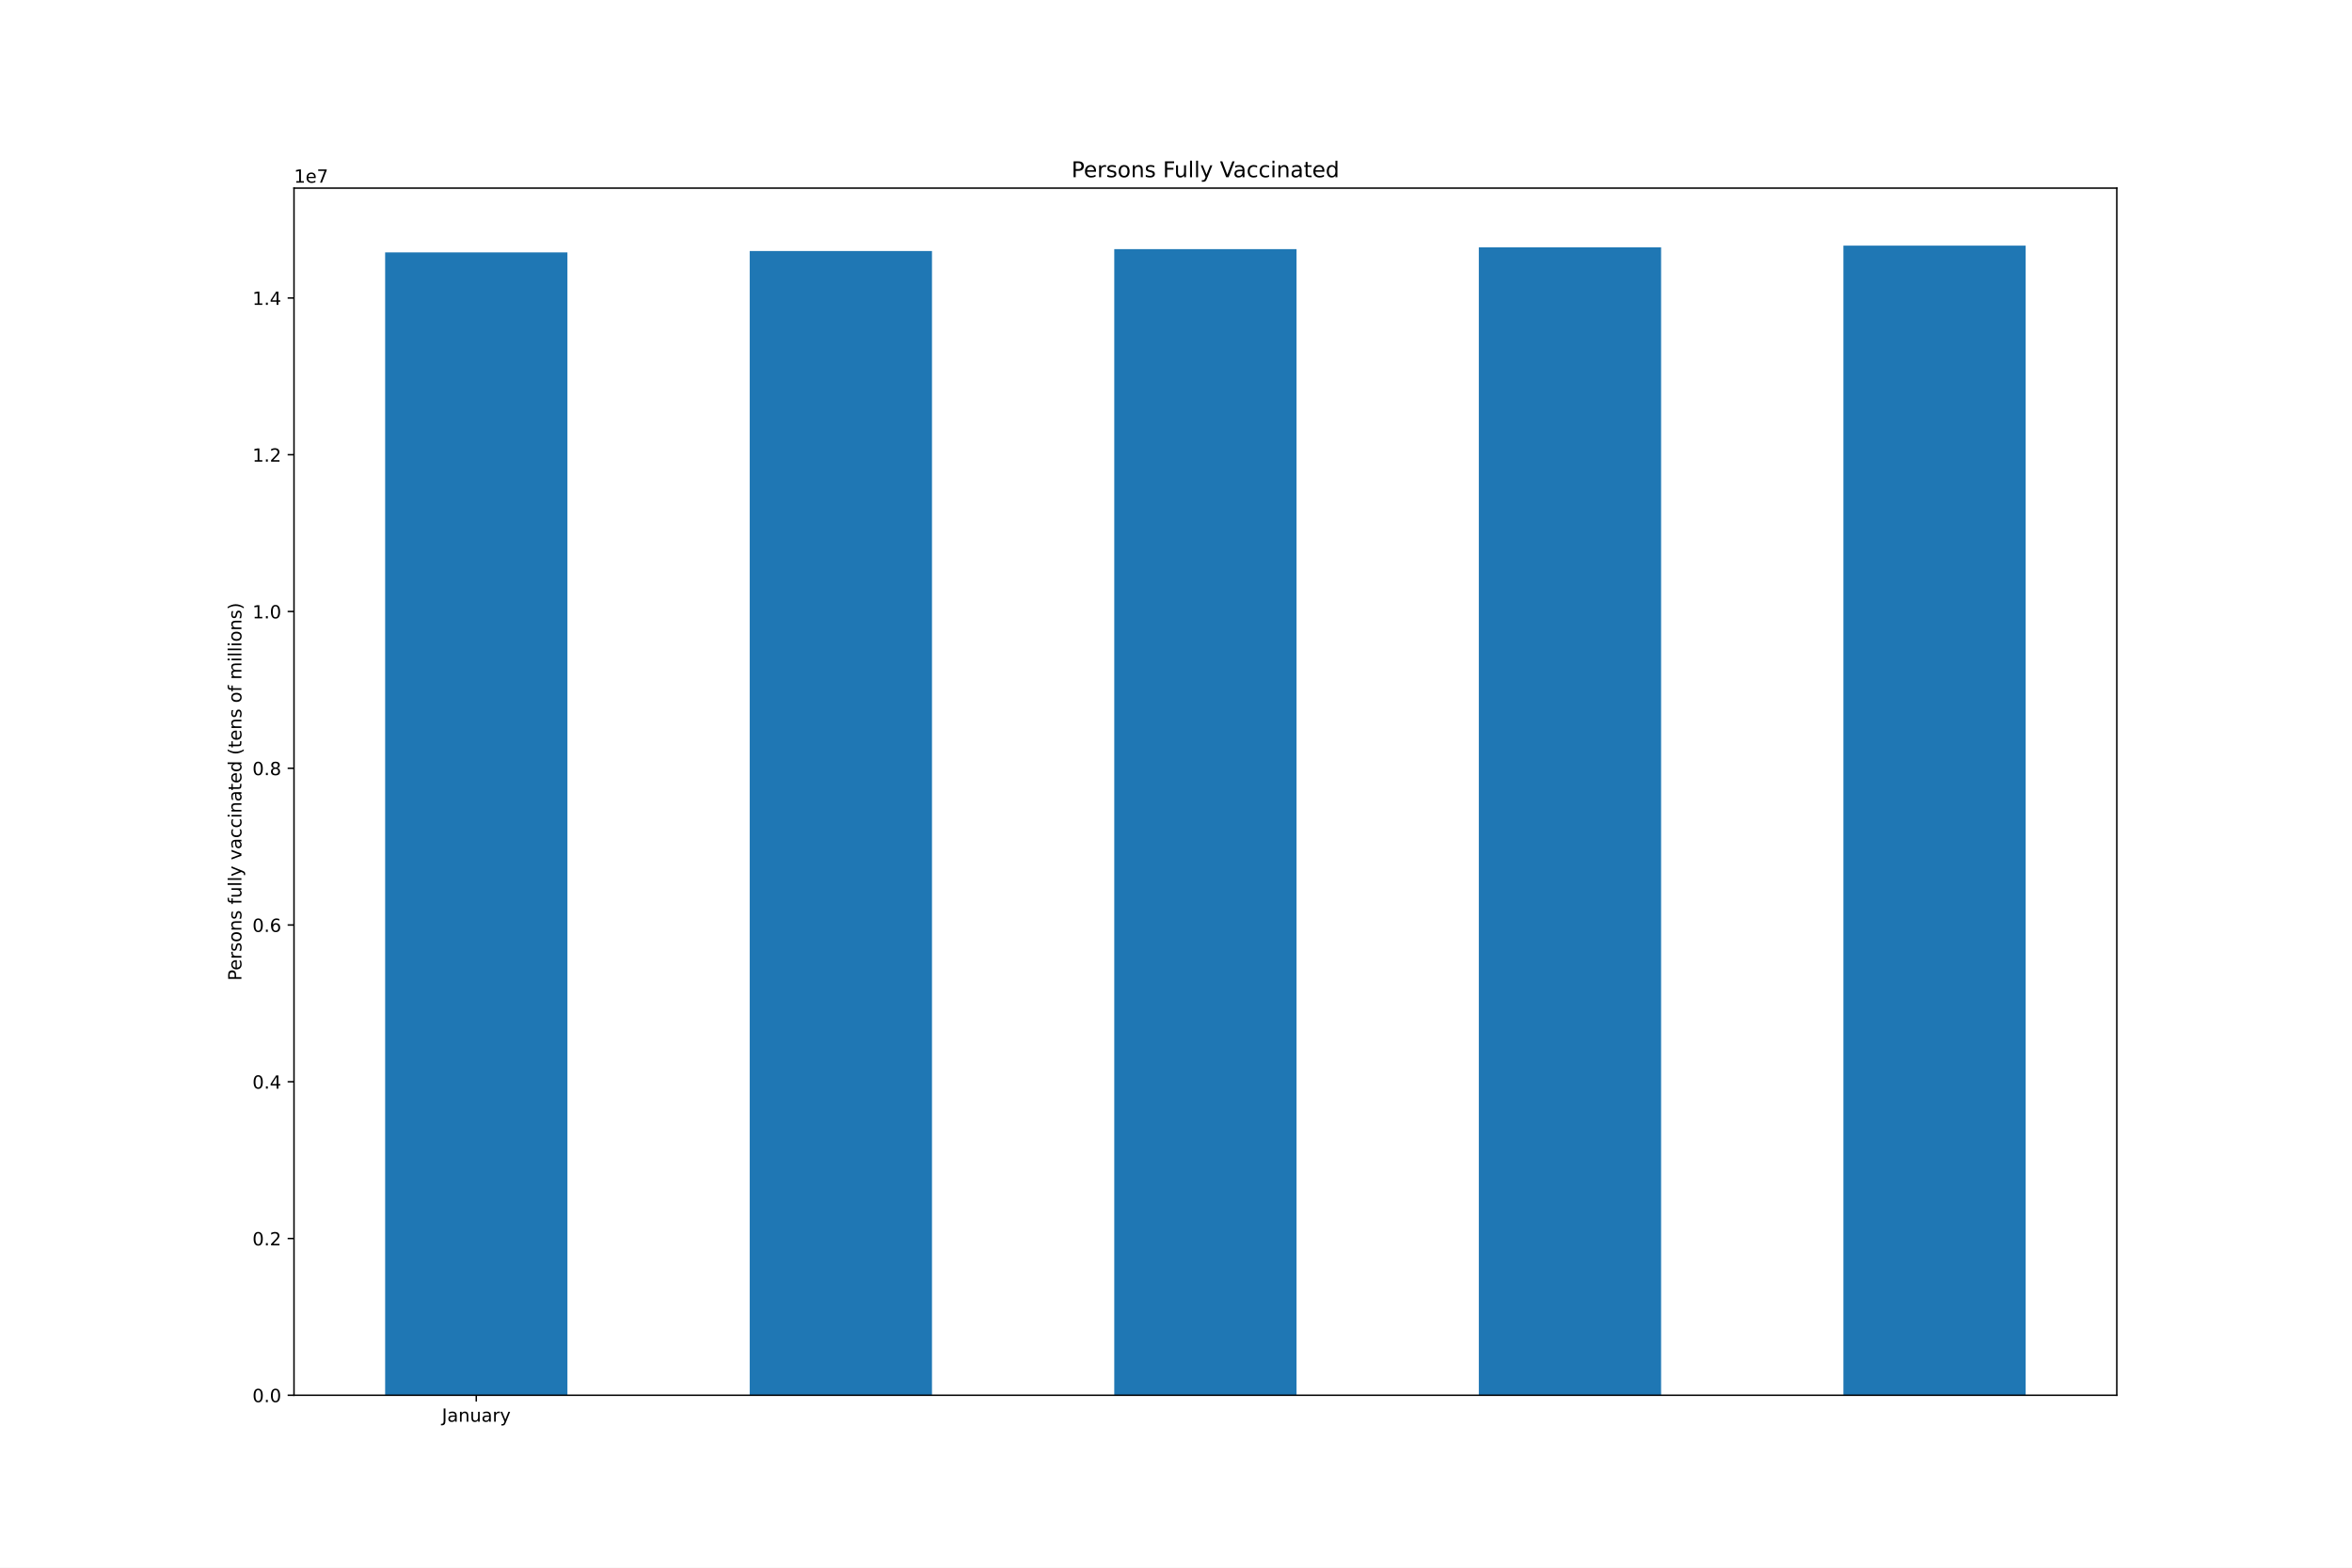
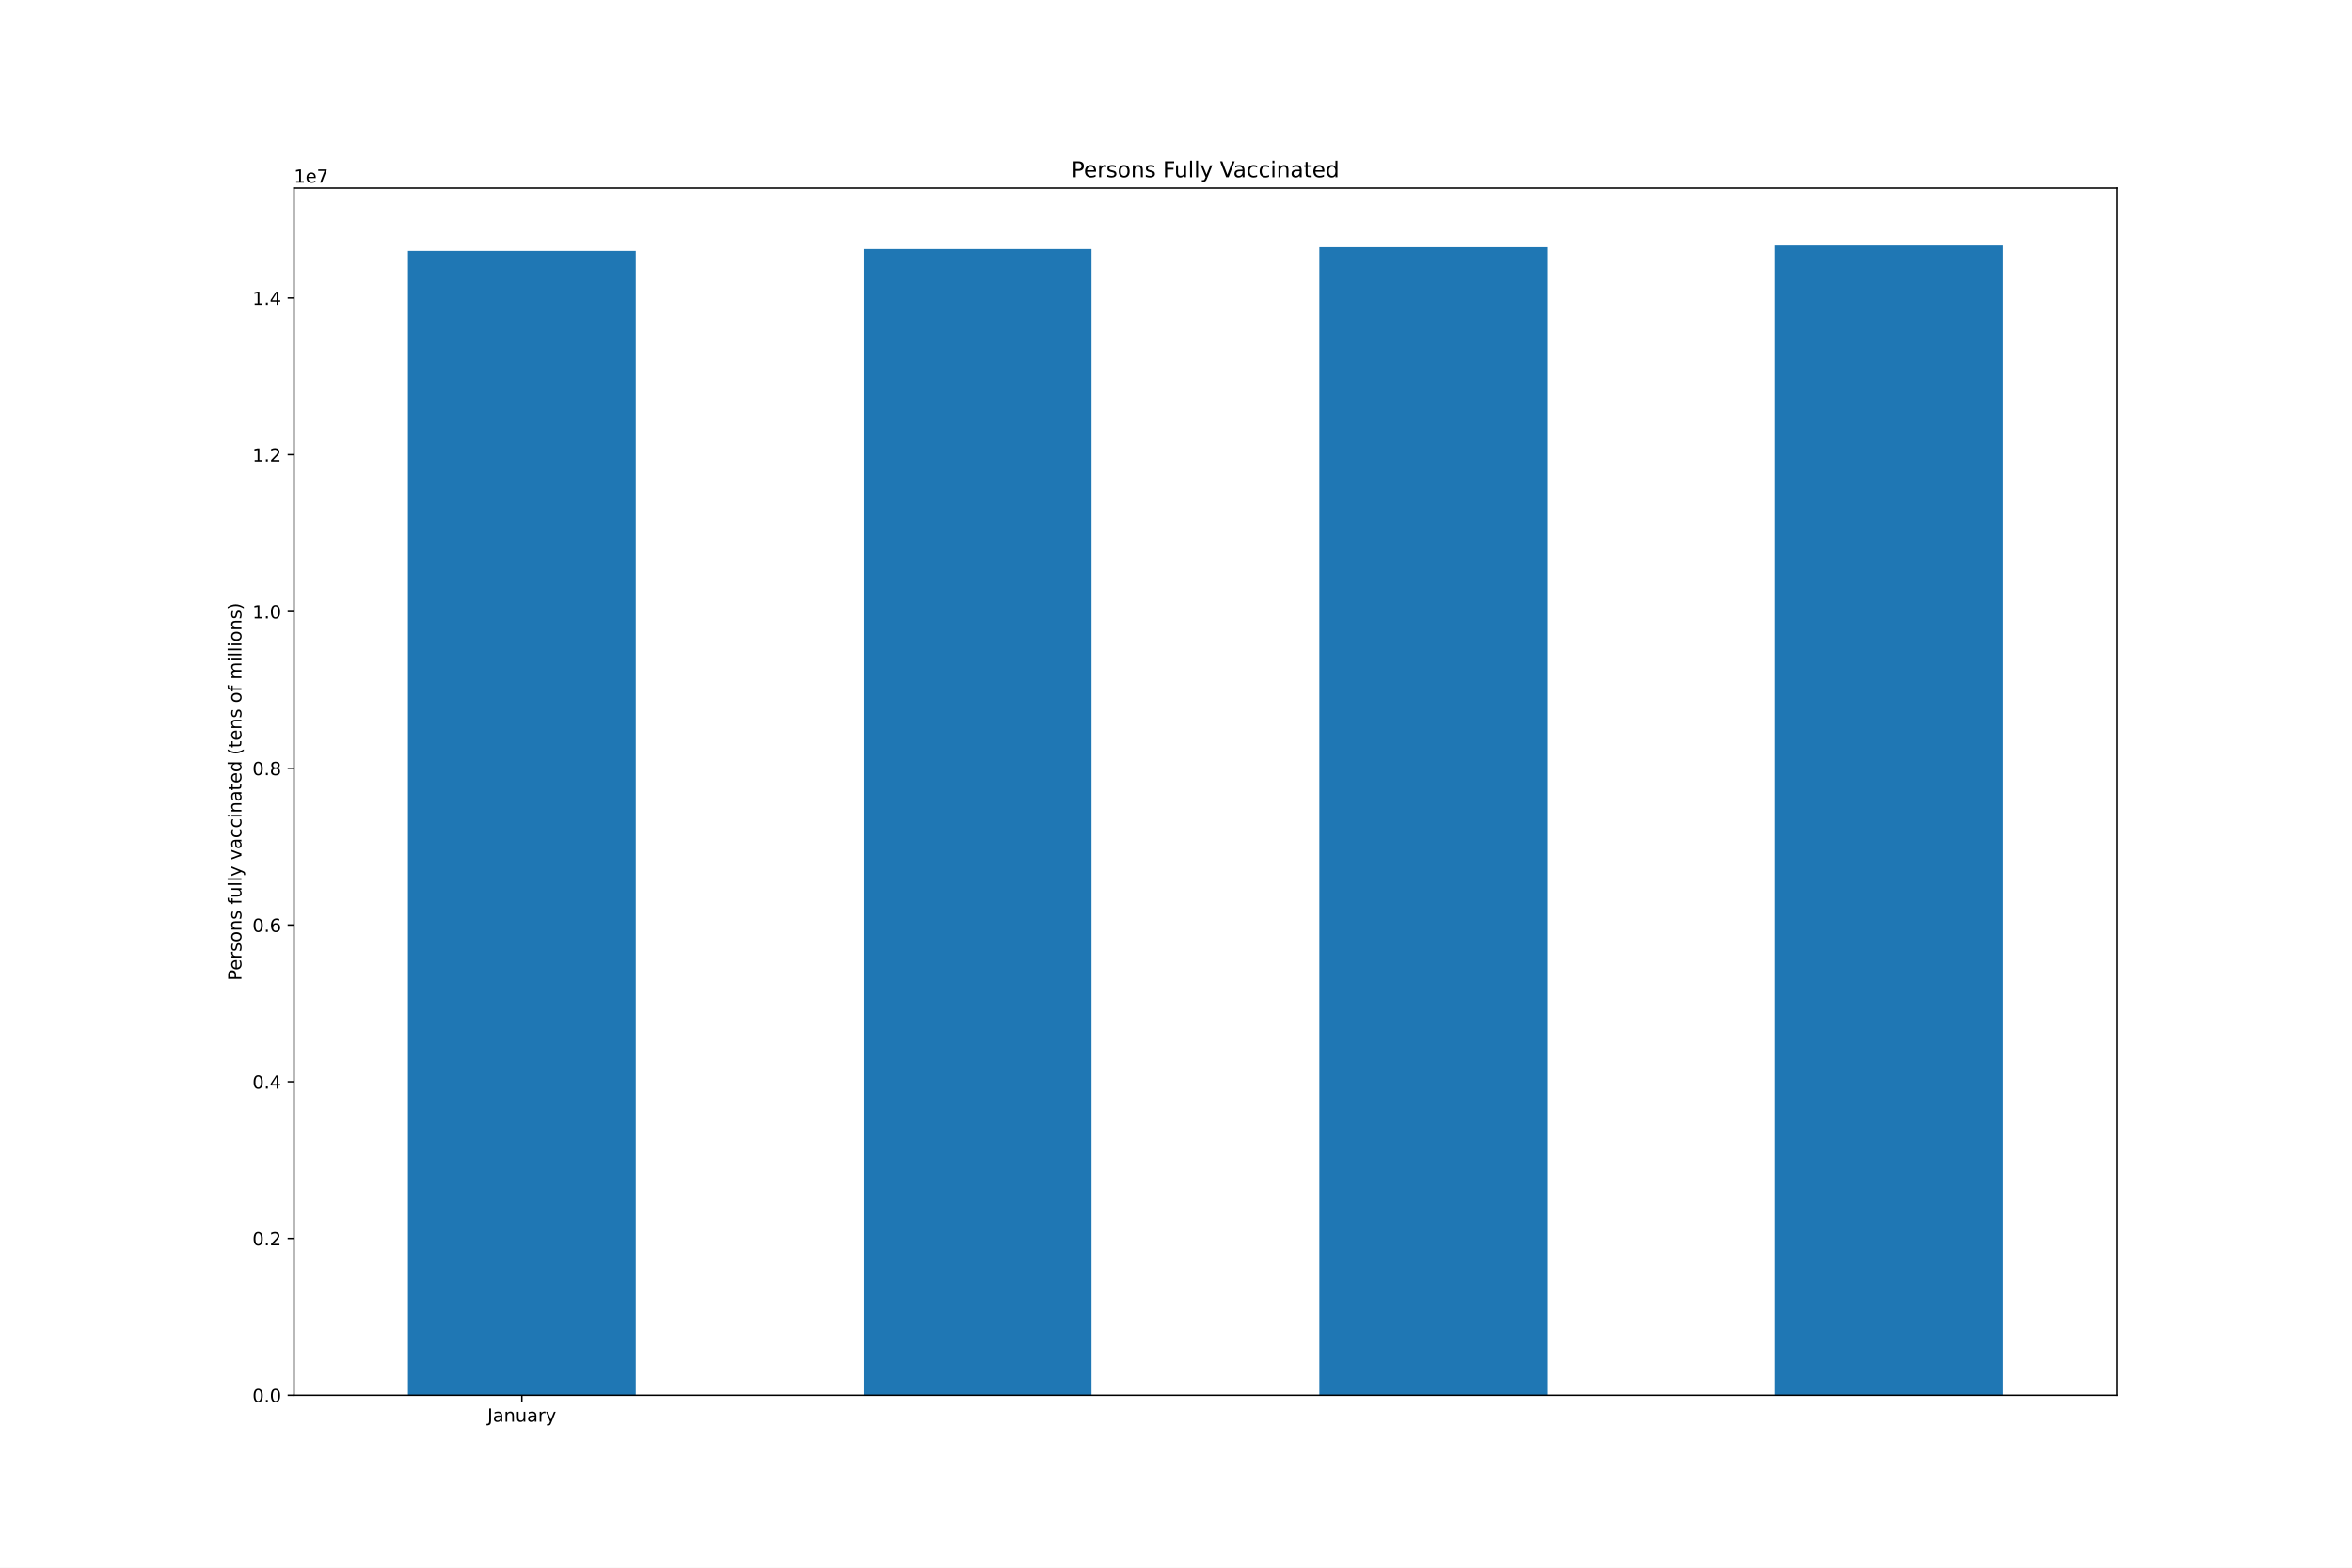
<svg xmlns="http://www.w3.org/2000/svg" xmlns:xlink="http://www.w3.org/1999/xlink" height="864pt" version="1.1" viewBox="0 0 1296 864" width="1296pt">
  <defs>
    <style type="text/css">*{stroke-linecap:butt;stroke-linejoin:round;}</style>
  </defs>
  <g id="figure_1">
    <g id="patch_1">
      <path d="M 0 864  L 1296 864  L 1296 0  L 0 0  z " style="fill:#ffffff;" />
    </g>
    <g id="axes_1">
      <g id="patch_2">
        <path d="M 162 768.96  L 1166.4 768.96  L 1166.4 103.68  L 162 103.68  z " style="fill:#ffffff;" />
      </g>
      <g id="patch_3">
-         <path clip-path="url(#p9d6c08f9c4)" d="M 212.22 768.96  L 312.66 768.96  L 312.66 139.102  L 212.22 139.102  z " style="fill:#1f77b4;" />
+         <path clip-path="url(#pf168394f01)" d="M 224.775 768.96  L 350.325 768.96  L 350.325 138.345  L 224.775 138.345  z " style="fill:#1f77b4;" />
      </g>
      <g id="patch_4">
-         <path clip-path="url(#p9d6c08f9c4)" d="M 413.1 768.96  L 513.54 768.96  L 513.54 138.345  L 413.1 138.345  z " style="fill:#1f77b4;" />
+         <path clip-path="url(#pf168394f01)" d="M 475.875 768.96  L 601.425 768.96  L 601.425 137.298  L 475.875 137.298  z " style="fill:#1f77b4;" />
      </g>
      <g id="patch_5">
-         <path clip-path="url(#p9d6c08f9c4)" d="M 613.98 768.96  L 714.42 768.96  L 714.42 137.298  L 613.98 137.298  z " style="fill:#1f77b4;" />
+         <path clip-path="url(#pf168394f01)" d="M 726.975 768.96  L 852.525 768.96  L 852.525 136.295  L 726.975 136.295  z " style="fill:#1f77b4;" />
      </g>
      <g id="patch_6">
-         <path clip-path="url(#p9d6c08f9c4)" d="M 814.86 768.96  L 915.3 768.96  L 915.3 136.295  L 814.86 136.295  z " style="fill:#1f77b4;" />
-       </g>
-       <g id="patch_7">
-         <path clip-path="url(#p9d6c08f9c4)" d="M 1015.74 768.96  L 1116.18 768.96  L 1116.18 135.36  L 1015.74 135.36  z " style="fill:#1f77b4;" />
+         <path clip-path="url(#pf168394f01)" d="M 978.075 768.96  L 1103.625 768.96  L 1103.625 135.36  L 978.075 135.36  z " style="fill:#1f77b4;" />
      </g>
      <g id="matplotlib.axis_1">
        <g id="xtick_1">
          <g id="line2d_1">
            <defs>
-               <path d="M 0 0  L 0 3.5  " id="mbb02c0eadc" style="stroke:#000000;stroke-width:0.8;" />
+               <path d="M 0 0  L 0 3.5  " id="m17ba210707" style="stroke:#000000;stroke-width:0.8;" />
            </defs>
            <g>
-               <use style="stroke:#000000;stroke-width:0.8;" x="262.44" xlink:href="#mbb02c0eadc" y="768.96" />
+               <use style="stroke:#000000;stroke-width:0.8;" x="287.55" xlink:href="#m17ba210707" y="768.96" />
            </g>
          </g>
          <g id="text_1">
-             <g transform="translate(243.4845 783.5584)scale(0.1 -0.1)">
+             <g transform="translate(268.5945 783.5584)scale(0.1 -0.1)">
              <defs>
                <path d="M 628 4666  L 1259 4666  L 1259 325  Q 1259 -519 939 -900  Q 619 -1281 -91 -1281  L -331 -1281  L -331 -750  L -134 -750  Q 284 -750 456 -515  Q 628 -281 628 325  L 628 4666  z " id="DejaVuSans-4a" transform="scale(0.015625)" />
                <path d="M 2194 1759  Q 1497 1759 1228 1600  Q 959 1441 959 1056  Q 959 750 1161 570  Q 1363 391 1709 391  Q 2188 391 2477 730  Q 2766 1069 2766 1631  L 2766 1759  L 2194 1759  z M 3341 1997  L 3341 0  L 2766 0  L 2766 531  Q 2569 213 2275 61  Q 1981 -91 1556 -91  Q 1019 -91 701 211  Q 384 513 384 1019  Q 384 1609 779 1909  Q 1175 2209 1959 2209  L 2766 2209  L 2766 2266  Q 2766 2663 2505 2880  Q 2244 3097 1772 3097  Q 1472 3097 1187 3025  Q 903 2953 641 2809  L 641 3341  Q 956 3463 1253 3523  Q 1550 3584 1831 3584  Q 2591 3584 2966 3190  Q 3341 2797 3341 1997  z " id="DejaVuSans-61" transform="scale(0.015625)" />
                <path d="M 3513 2113  L 3513 0  L 2938 0  L 2938 2094  Q 2938 2591 2744 2837  Q 2550 3084 2163 3084  Q 1697 3084 1428 2787  Q 1159 2491 1159 1978  L 1159 0  L 581 0  L 581 3500  L 1159 3500  L 1159 2956  Q 1366 3272 1645 3428  Q 1925 3584 2291 3584  Q 2894 3584 3203 3211  Q 3513 2838 3513 2113  z " id="DejaVuSans-6e" transform="scale(0.015625)" />
                <path d="M 544 1381  L 544 3500  L 1119 3500  L 1119 1403  Q 1119 906 1312 657  Q 1506 409 1894 409  Q 2359 409 2629 706  Q 2900 1003 2900 1516  L 2900 3500  L 3475 3500  L 3475 0  L 2900 0  L 2900 538  Q 2691 219 2414 64  Q 2138 -91 1772 -91  Q 1169 -91 856 284  Q 544 659 544 1381  z M 1991 3584  L 1991 3584  z " id="DejaVuSans-75" transform="scale(0.015625)" />
                <path d="M 2631 2963  Q 2534 3019 2420 3045  Q 2306 3072 2169 3072  Q 1681 3072 1420 2755  Q 1159 2438 1159 1844  L 1159 0  L 581 0  L 581 3500  L 1159 3500  L 1159 2956  Q 1341 3275 1631 3429  Q 1922 3584 2338 3584  Q 2397 3584 2469 3576  Q 2541 3569 2628 3553  L 2631 2963  z " id="DejaVuSans-72" transform="scale(0.015625)" />
                <path d="M 2059 -325  Q 1816 -950 1584 -1140  Q 1353 -1331 966 -1331  L 506 -1331  L 506 -850  L 844 -850  Q 1081 -850 1212 -737  Q 1344 -625 1503 -206  L 1606 56  L 191 3500  L 800 3500  L 1894 763  L 2988 3500  L 3597 3500  L 2059 -325  z " id="DejaVuSans-79" transform="scale(0.015625)" />
              </defs>
              <use xlink:href="#DejaVuSans-4a" />
              <use x="29.492" xlink:href="#DejaVuSans-61" />
              <use x="90.771" xlink:href="#DejaVuSans-6e" />
              <use x="154.15" xlink:href="#DejaVuSans-75" />
              <use x="217.529" xlink:href="#DejaVuSans-61" />
              <use x="278.809" xlink:href="#DejaVuSans-72" />
              <use x="319.922" xlink:href="#DejaVuSans-79" />
            </g>
          </g>
        </g>
      </g>
      <g id="matplotlib.axis_2">
        <g id="ytick_1">
          <g id="line2d_2">
            <defs>
-               <path d="M 0 0  L -3.5 0  " id="m5588b42f06" style="stroke:#000000;stroke-width:0.8;" />
+               <path d="M 0 0  L -3.5 0  " id="m36946a437a" style="stroke:#000000;stroke-width:0.8;" />
            </defs>
            <g>
-               <use style="stroke:#000000;stroke-width:0.8;" x="162" xlink:href="#m5588b42f06" y="768.96" />
+               <use style="stroke:#000000;stroke-width:0.8;" x="162" xlink:href="#m36946a437a" y="768.96" />
            </g>
          </g>
          <g id="text_2">
            <g transform="translate(139.0969 772.7592)scale(0.1 -0.1)">
              <defs>
                <path d="M 2034 4250  Q 1547 4250 1301 3770  Q 1056 3291 1056 2328  Q 1056 1369 1301 889  Q 1547 409 2034 409  Q 2525 409 2770 889  Q 3016 1369 3016 2328  Q 3016 3291 2770 3770  Q 2525 4250 2034 4250  z M 2034 4750  Q 2819 4750 3233 4129  Q 3647 3509 3647 2328  Q 3647 1150 3233 529  Q 2819 -91 2034 -91  Q 1250 -91 836 529  Q 422 1150 422 2328  Q 422 3509 836 4129  Q 1250 4750 2034 4750  z " id="DejaVuSans-30" transform="scale(0.015625)" />
                <path d="M 684 794  L 1344 794  L 1344 0  L 684 0  L 684 794  z " id="DejaVuSans-2e" transform="scale(0.015625)" />
              </defs>
              <use xlink:href="#DejaVuSans-30" />
              <use x="63.623" xlink:href="#DejaVuSans-2e" />
              <use x="95.41" xlink:href="#DejaVuSans-30" />
            </g>
          </g>
        </g>
        <g id="ytick_2">
          <g id="line2d_3">
            <g>
-               <use style="stroke:#000000;stroke-width:0.8;" x="162" xlink:href="#m5588b42f06" y="682.57" />
+               <use style="stroke:#000000;stroke-width:0.8;" x="162" xlink:href="#m36946a437a" y="682.57" />
            </g>
          </g>
          <g id="text_3">
            <g transform="translate(139.0969 686.3696)scale(0.1 -0.1)">
              <defs>
                <path d="M 1228 531  L 3431 531  L 3431 0  L 469 0  L 469 531  Q 828 903 1448 1529  Q 2069 2156 2228 2338  Q 2531 2678 2651 2914  Q 2772 3150 2772 3378  Q 2772 3750 2511 3984  Q 2250 4219 1831 4219  Q 1534 4219 1204 4116  Q 875 4013 500 3803  L 500 4441  Q 881 4594 1212 4672  Q 1544 4750 1819 4750  Q 2544 4750 2975 4387  Q 3406 4025 3406 3419  Q 3406 3131 3298 2873  Q 3191 2616 2906 2266  Q 2828 2175 2409 1742  Q 1991 1309 1228 531  z " id="DejaVuSans-32" transform="scale(0.015625)" />
              </defs>
              <use xlink:href="#DejaVuSans-30" />
              <use x="63.623" xlink:href="#DejaVuSans-2e" />
              <use x="95.41" xlink:href="#DejaVuSans-32" />
            </g>
          </g>
        </g>
        <g id="ytick_3">
          <g id="line2d_4">
            <g>
-               <use style="stroke:#000000;stroke-width:0.8;" x="162" xlink:href="#m5588b42f06" y="596.181" />
+               <use style="stroke:#000000;stroke-width:0.8;" x="162" xlink:href="#m36946a437a" y="596.181" />
            </g>
          </g>
          <g id="text_4">
            <g transform="translate(139.0969 599.98)scale(0.1 -0.1)">
              <defs>
                <path d="M 2419 4116  L 825 1625  L 2419 1625  L 2419 4116  z M 2253 4666  L 3047 4666  L 3047 1625  L 3713 1625  L 3713 1100  L 3047 1100  L 3047 0  L 2419 0  L 2419 1100  L 313 1100  L 313 1709  L 2253 4666  z " id="DejaVuSans-34" transform="scale(0.015625)" />
              </defs>
              <use xlink:href="#DejaVuSans-30" />
              <use x="63.623" xlink:href="#DejaVuSans-2e" />
              <use x="95.41" xlink:href="#DejaVuSans-34" />
            </g>
          </g>
        </g>
        <g id="ytick_4">
          <g id="line2d_5">
            <g>
-               <use style="stroke:#000000;stroke-width:0.8;" x="162" xlink:href="#m5588b42f06" y="509.791" />
+               <use style="stroke:#000000;stroke-width:0.8;" x="162" xlink:href="#m36946a437a" y="509.791" />
            </g>
          </g>
          <g id="text_5">
            <g transform="translate(139.0969 513.5904)scale(0.1 -0.1)">
              <defs>
                <path d="M 2113 2584  Q 1688 2584 1439 2293  Q 1191 2003 1191 1497  Q 1191 994 1439 701  Q 1688 409 2113 409  Q 2538 409 2786 701  Q 3034 994 3034 1497  Q 3034 2003 2786 2293  Q 2538 2584 2113 2584  z M 3366 4563  L 3366 3988  Q 3128 4100 2886 4159  Q 2644 4219 2406 4219  Q 1781 4219 1451 3797  Q 1122 3375 1075 2522  Q 1259 2794 1537 2939  Q 1816 3084 2150 3084  Q 2853 3084 3261 2657  Q 3669 2231 3669 1497  Q 3669 778 3244 343  Q 2819 -91 2113 -91  Q 1303 -91 875 529  Q 447 1150 447 2328  Q 447 3434 972 4092  Q 1497 4750 2381 4750  Q 2619 4750 2861 4703  Q 3103 4656 3366 4563  z " id="DejaVuSans-36" transform="scale(0.015625)" />
              </defs>
              <use xlink:href="#DejaVuSans-30" />
              <use x="63.623" xlink:href="#DejaVuSans-2e" />
              <use x="95.41" xlink:href="#DejaVuSans-36" />
            </g>
          </g>
        </g>
        <g id="ytick_5">
          <g id="line2d_6">
            <g>
-               <use style="stroke:#000000;stroke-width:0.8;" x="162" xlink:href="#m5588b42f06" y="423.402" />
+               <use style="stroke:#000000;stroke-width:0.8;" x="162" xlink:href="#m36946a437a" y="423.402" />
            </g>
          </g>
          <g id="text_6">
            <g transform="translate(139.0969 427.2008)scale(0.1 -0.1)">
              <defs>
                <path d="M 2034 2216  Q 1584 2216 1326 1975  Q 1069 1734 1069 1313  Q 1069 891 1326 650  Q 1584 409 2034 409  Q 2484 409 2743 651  Q 3003 894 3003 1313  Q 3003 1734 2745 1975  Q 2488 2216 2034 2216  z M 1403 2484  Q 997 2584 770 2862  Q 544 3141 544 3541  Q 544 4100 942 4425  Q 1341 4750 2034 4750  Q 2731 4750 3128 4425  Q 3525 4100 3525 3541  Q 3525 3141 3298 2862  Q 3072 2584 2669 2484  Q 3125 2378 3379 2068  Q 3634 1759 3634 1313  Q 3634 634 3220 271  Q 2806 -91 2034 -91  Q 1263 -91 848 271  Q 434 634 434 1313  Q 434 1759 690 2068  Q 947 2378 1403 2484  z M 1172 3481  Q 1172 3119 1398 2916  Q 1625 2713 2034 2713  Q 2441 2713 2670 2916  Q 2900 3119 2900 3481  Q 2900 3844 2670 4047  Q 2441 4250 2034 4250  Q 1625 4250 1398 4047  Q 1172 3844 1172 3481  z " id="DejaVuSans-38" transform="scale(0.015625)" />
              </defs>
              <use xlink:href="#DejaVuSans-30" />
              <use x="63.623" xlink:href="#DejaVuSans-2e" />
              <use x="95.41" xlink:href="#DejaVuSans-38" />
            </g>
          </g>
        </g>
        <g id="ytick_6">
          <g id="line2d_7">
            <g>
-               <use style="stroke:#000000;stroke-width:0.8;" x="162" xlink:href="#m5588b42f06" y="337.012" />
+               <use style="stroke:#000000;stroke-width:0.8;" x="162" xlink:href="#m36946a437a" y="337.012" />
            </g>
          </g>
          <g id="text_7">
            <g transform="translate(139.0969 340.8112)scale(0.1 -0.1)">
              <defs>
                <path d="M 794 531  L 1825 531  L 1825 4091  L 703 3866  L 703 4441  L 1819 4666  L 2450 4666  L 2450 531  L 3481 531  L 3481 0  L 794 0  L 794 531  z " id="DejaVuSans-31" transform="scale(0.015625)" />
              </defs>
              <use xlink:href="#DejaVuSans-31" />
              <use x="63.623" xlink:href="#DejaVuSans-2e" />
              <use x="95.41" xlink:href="#DejaVuSans-30" />
            </g>
          </g>
        </g>
        <g id="ytick_7">
          <g id="line2d_8">
            <g>
-               <use style="stroke:#000000;stroke-width:0.8;" x="162" xlink:href="#m5588b42f06" y="250.622" />
+               <use style="stroke:#000000;stroke-width:0.8;" x="162" xlink:href="#m36946a437a" y="250.622" />
            </g>
          </g>
          <g id="text_8">
            <g transform="translate(139.0969 254.4215)scale(0.1 -0.1)">
              <use xlink:href="#DejaVuSans-31" />
              <use x="63.623" xlink:href="#DejaVuSans-2e" />
              <use x="95.41" xlink:href="#DejaVuSans-32" />
            </g>
          </g>
        </g>
        <g id="ytick_8">
          <g id="line2d_9">
            <g>
-               <use style="stroke:#000000;stroke-width:0.8;" x="162" xlink:href="#m5588b42f06" y="164.233" />
+               <use style="stroke:#000000;stroke-width:0.8;" x="162" xlink:href="#m36946a437a" y="164.233" />
            </g>
          </g>
          <g id="text_9">
            <g transform="translate(139.0969 168.0319)scale(0.1 -0.1)">
              <use xlink:href="#DejaVuSans-31" />
              <use x="63.623" xlink:href="#DejaVuSans-2e" />
              <use x="95.41" xlink:href="#DejaVuSans-34" />
            </g>
          </g>
        </g>
        <g id="text_10">
          <g transform="translate(133.0172 540.4802)rotate(-90)scale(0.1 -0.1)">
            <defs>
              <path d="M 1259 4147  L 1259 2394  L 2053 2394  Q 2494 2394 2734 2622  Q 2975 2850 2975 3272  Q 2975 3691 2734 3919  Q 2494 4147 2053 4147  L 1259 4147  z M 628 4666  L 2053 4666  Q 2838 4666 3239 4311  Q 3641 3956 3641 3272  Q 3641 2581 3239 2228  Q 2838 1875 2053 1875  L 1259 1875  L 1259 0  L 628 0  L 628 4666  z " id="DejaVuSans-50" transform="scale(0.015625)" />
              <path d="M 3597 1894  L 3597 1613  L 953 1613  Q 991 1019 1311 708  Q 1631 397 2203 397  Q 2534 397 2845 478  Q 3156 559 3463 722  L 3463 178  Q 3153 47 2828 -22  Q 2503 -91 2169 -91  Q 1331 -91 842 396  Q 353 884 353 1716  Q 353 2575 817 3079  Q 1281 3584 2069 3584  Q 2775 3584 3186 3129  Q 3597 2675 3597 1894  z M 3022 2063  Q 3016 2534 2758 2815  Q 2500 3097 2075 3097  Q 1594 3097 1305 2825  Q 1016 2553 972 2059  L 3022 2063  z " id="DejaVuSans-65" transform="scale(0.015625)" />
              <path d="M 2834 3397  L 2834 2853  Q 2591 2978 2328 3040  Q 2066 3103 1784 3103  Q 1356 3103 1142 2972  Q 928 2841 928 2578  Q 928 2378 1081 2264  Q 1234 2150 1697 2047  L 1894 2003  Q 2506 1872 2764 1633  Q 3022 1394 3022 966  Q 3022 478 2636 193  Q 2250 -91 1575 -91  Q 1294 -91 989 -36  Q 684 19 347 128  L 347 722  Q 666 556 975 473  Q 1284 391 1588 391  Q 1994 391 2212 530  Q 2431 669 2431 922  Q 2431 1156 2273 1281  Q 2116 1406 1581 1522  L 1381 1569  Q 847 1681 609 1914  Q 372 2147 372 2553  Q 372 3047 722 3315  Q 1072 3584 1716 3584  Q 2034 3584 2315 3537  Q 2597 3491 2834 3397  z " id="DejaVuSans-73" transform="scale(0.015625)" />
              <path d="M 1959 3097  Q 1497 3097 1228 2736  Q 959 2375 959 1747  Q 959 1119 1226 758  Q 1494 397 1959 397  Q 2419 397 2687 759  Q 2956 1122 2956 1747  Q 2956 2369 2687 2733  Q 2419 3097 1959 3097  z M 1959 3584  Q 2709 3584 3137 3096  Q 3566 2609 3566 1747  Q 3566 888 3137 398  Q 2709 -91 1959 -91  Q 1206 -91 779 398  Q 353 888 353 1747  Q 353 2609 779 3096  Q 1206 3584 1959 3584  z " id="DejaVuSans-6f" transform="scale(0.015625)" />
              <path id="DejaVuSans-20" transform="scale(0.015625)" />
              <path d="M 2375 4863  L 2375 4384  L 1825 4384  Q 1516 4384 1395 4259  Q 1275 4134 1275 3809  L 1275 3500  L 2222 3500  L 2222 3053  L 1275 3053  L 1275 0  L 697 0  L 697 3053  L 147 3053  L 147 3500  L 697 3500  L 697 3744  Q 697 4328 969 4595  Q 1241 4863 1831 4863  L 2375 4863  z " id="DejaVuSans-66" transform="scale(0.015625)" />
              <path d="M 603 4863  L 1178 4863  L 1178 0  L 603 0  L 603 4863  z " id="DejaVuSans-6c" transform="scale(0.015625)" />
              <path d="M 191 3500  L 800 3500  L 1894 563  L 2988 3500  L 3597 3500  L 2284 0  L 1503 0  L 191 3500  z " id="DejaVuSans-76" transform="scale(0.015625)" />
              <path d="M 3122 3366  L 3122 2828  Q 2878 2963 2633 3030  Q 2388 3097 2138 3097  Q 1578 3097 1268 2742  Q 959 2388 959 1747  Q 959 1106 1268 751  Q 1578 397 2138 397  Q 2388 397 2633 464  Q 2878 531 3122 666  L 3122 134  Q 2881 22 2623 -34  Q 2366 -91 2075 -91  Q 1284 -91 818 406  Q 353 903 353 1747  Q 353 2603 823 3093  Q 1294 3584 2113 3584  Q 2378 3584 2631 3529  Q 2884 3475 3122 3366  z " id="DejaVuSans-63" transform="scale(0.015625)" />
              <path d="M 603 3500  L 1178 3500  L 1178 0  L 603 0  L 603 3500  z M 603 4863  L 1178 4863  L 1178 4134  L 603 4134  L 603 4863  z " id="DejaVuSans-69" transform="scale(0.015625)" />
              <path d="M 1172 4494  L 1172 3500  L 2356 3500  L 2356 3053  L 1172 3053  L 1172 1153  Q 1172 725 1289 603  Q 1406 481 1766 481  L 2356 481  L 2356 0  L 1766 0  Q 1100 0 847 248  Q 594 497 594 1153  L 594 3053  L 172 3053  L 172 3500  L 594 3500  L 594 4494  L 1172 4494  z " id="DejaVuSans-74" transform="scale(0.015625)" />
              <path d="M 2906 2969  L 2906 4863  L 3481 4863  L 3481 0  L 2906 0  L 2906 525  Q 2725 213 2448 61  Q 2172 -91 1784 -91  Q 1150 -91 751 415  Q 353 922 353 1747  Q 353 2572 751 3078  Q 1150 3584 1784 3584  Q 2172 3584 2448 3432  Q 2725 3281 2906 2969  z M 947 1747  Q 947 1113 1208 752  Q 1469 391 1925 391  Q 2381 391 2643 752  Q 2906 1113 2906 1747  Q 2906 2381 2643 2742  Q 2381 3103 1925 3103  Q 1469 3103 1208 2742  Q 947 2381 947 1747  z " id="DejaVuSans-64" transform="scale(0.015625)" />
              <path d="M 1984 4856  Q 1566 4138 1362 3434  Q 1159 2731 1159 2009  Q 1159 1288 1364 580  Q 1569 -128 1984 -844  L 1484 -844  Q 1016 -109 783 600  Q 550 1309 550 2009  Q 550 2706 781 3412  Q 1013 4119 1484 4856  L 1984 4856  z " id="DejaVuSans-28" transform="scale(0.015625)" />
              <path d="M 3328 2828  Q 3544 3216 3844 3400  Q 4144 3584 4550 3584  Q 5097 3584 5394 3201  Q 5691 2819 5691 2113  L 5691 0  L 5113 0  L 5113 2094  Q 5113 2597 4934 2840  Q 4756 3084 4391 3084  Q 3944 3084 3684 2787  Q 3425 2491 3425 1978  L 3425 0  L 2847 0  L 2847 2094  Q 2847 2600 2669 2842  Q 2491 3084 2119 3084  Q 1678 3084 1418 2786  Q 1159 2488 1159 1978  L 1159 0  L 581 0  L 581 3500  L 1159 3500  L 1159 2956  Q 1356 3278 1631 3431  Q 1906 3584 2284 3584  Q 2666 3584 2933 3390  Q 3200 3197 3328 2828  z " id="DejaVuSans-6d" transform="scale(0.015625)" />
              <path d="M 513 4856  L 1013 4856  Q 1481 4119 1714 3412  Q 1947 2706 1947 2009  Q 1947 1309 1714 600  Q 1481 -109 1013 -844  L 513 -844  Q 928 -128 1133 580  Q 1338 1288 1338 2009  Q 1338 2731 1133 3434  Q 928 4138 513 4856  z " id="DejaVuSans-29" transform="scale(0.015625)" />
            </defs>
            <use xlink:href="#DejaVuSans-50" />
            <use x="56.678" xlink:href="#DejaVuSans-65" />
            <use x="118.201" xlink:href="#DejaVuSans-72" />
            <use x="159.314" xlink:href="#DejaVuSans-73" />
            <use x="211.414" xlink:href="#DejaVuSans-6f" />
            <use x="272.596" xlink:href="#DejaVuSans-6e" />
            <use x="335.975" xlink:href="#DejaVuSans-73" />
            <use x="388.074" xlink:href="#DejaVuSans-20" />
            <use x="419.861" xlink:href="#DejaVuSans-66" />
            <use x="455.066" xlink:href="#DejaVuSans-75" />
            <use x="518.445" xlink:href="#DejaVuSans-6c" />
            <use x="546.229" xlink:href="#DejaVuSans-6c" />
            <use x="574.012" xlink:href="#DejaVuSans-79" />
            <use x="633.191" xlink:href="#DejaVuSans-20" />
            <use x="664.979" xlink:href="#DejaVuSans-76" />
            <use x="724.158" xlink:href="#DejaVuSans-61" />
            <use x="785.438" xlink:href="#DejaVuSans-63" />
            <use x="840.418" xlink:href="#DejaVuSans-63" />
            <use x="895.398" xlink:href="#DejaVuSans-69" />
            <use x="923.182" xlink:href="#DejaVuSans-6e" />
            <use x="986.561" xlink:href="#DejaVuSans-61" />
            <use x="1047.84" xlink:href="#DejaVuSans-74" />
            <use x="1087.049" xlink:href="#DejaVuSans-65" />
            <use x="1148.572" xlink:href="#DejaVuSans-64" />
            <use x="1212.049" xlink:href="#DejaVuSans-20" />
            <use x="1243.836" xlink:href="#DejaVuSans-28" />
            <use x="1282.85" xlink:href="#DejaVuSans-74" />
            <use x="1322.059" xlink:href="#DejaVuSans-65" />
            <use x="1383.582" xlink:href="#DejaVuSans-6e" />
            <use x="1446.961" xlink:href="#DejaVuSans-73" />
            <use x="1499.061" xlink:href="#DejaVuSans-20" />
            <use x="1530.848" xlink:href="#DejaVuSans-6f" />
            <use x="1592.029" xlink:href="#DejaVuSans-66" />
            <use x="1627.234" xlink:href="#DejaVuSans-20" />
            <use x="1659.021" xlink:href="#DejaVuSans-6d" />
            <use x="1756.434" xlink:href="#DejaVuSans-69" />
            <use x="1784.217" xlink:href="#DejaVuSans-6c" />
            <use x="1812" xlink:href="#DejaVuSans-6c" />
            <use x="1839.783" xlink:href="#DejaVuSans-69" />
            <use x="1867.566" xlink:href="#DejaVuSans-6f" />
            <use x="1928.748" xlink:href="#DejaVuSans-6e" />
            <use x="1992.127" xlink:href="#DejaVuSans-73" />
            <use x="2044.227" xlink:href="#DejaVuSans-29" />
          </g>
        </g>
        <g id="text_11">
          <g transform="translate(162 100.68)scale(0.1 -0.1)">
            <defs>
              <path d="M 525 4666  L 3525 4666  L 3525 4397  L 1831 0  L 1172 0  L 2766 4134  L 525 4134  L 525 4666  z " id="DejaVuSans-37" transform="scale(0.015625)" />
            </defs>
            <use xlink:href="#DejaVuSans-31" />
            <use x="63.623" xlink:href="#DejaVuSans-65" />
            <use x="125.146" xlink:href="#DejaVuSans-37" />
          </g>
        </g>
      </g>
+       <g id="patch_7">
+         <path d="M 162 768.96  L 162 103.68  " style="fill:none;stroke:#000000;stroke-linecap:square;stroke-linejoin:miter;stroke-width:0.8;" />
+       </g>
      <g id="patch_8">
-         <path d="M 162 768.96  L 162 103.68  " style="fill:none;stroke:#000000;stroke-linecap:square;stroke-linejoin:miter;stroke-width:0.8;" />
+         <path d="M 1166.4 768.96  L 1166.4 103.68  " style="fill:none;stroke:#000000;stroke-linecap:square;stroke-linejoin:miter;stroke-width:0.8;" />
      </g>
      <g id="patch_9">
-         <path d="M 1166.4 768.96  L 1166.4 103.68  " style="fill:none;stroke:#000000;stroke-linecap:square;stroke-linejoin:miter;stroke-width:0.8;" />
+         <path d="M 162 768.96  L 1166.4 768.96  " style="fill:none;stroke:#000000;stroke-linecap:square;stroke-linejoin:miter;stroke-width:0.8;" />
      </g>
      <g id="patch_10">
-         <path d="M 162 768.96  L 1166.4 768.96  " style="fill:none;stroke:#000000;stroke-linecap:square;stroke-linejoin:miter;stroke-width:0.8;" />
-       </g>
-       <g id="patch_11">
        <path d="M 162 103.68  L 1166.4 103.68  " style="fill:none;stroke:#000000;stroke-linecap:square;stroke-linejoin:miter;stroke-width:0.8;" />
      </g>
      <g id="text_12">
        <g transform="translate(590.3803 97.68)scale(0.12 -0.12)">
          <defs>
            <path d="M 628 4666  L 3309 4666  L 3309 4134  L 1259 4134  L 1259 2759  L 3109 2759  L 3109 2228  L 1259 2228  L 1259 0  L 628 0  L 628 4666  z " id="DejaVuSans-46" transform="scale(0.015625)" />
            <path d="M 1831 0  L 50 4666  L 709 4666  L 2188 738  L 3669 4666  L 4325 4666  L 2547 0  L 1831 0  z " id="DejaVuSans-56" transform="scale(0.015625)" />
          </defs>
          <use xlink:href="#DejaVuSans-50" />
          <use x="56.678" xlink:href="#DejaVuSans-65" />
          <use x="118.201" xlink:href="#DejaVuSans-72" />
          <use x="159.314" xlink:href="#DejaVuSans-73" />
          <use x="211.414" xlink:href="#DejaVuSans-6f" />
          <use x="272.596" xlink:href="#DejaVuSans-6e" />
          <use x="335.975" xlink:href="#DejaVuSans-73" />
          <use x="388.074" xlink:href="#DejaVuSans-20" />
          <use x="419.861" xlink:href="#DejaVuSans-46" />
          <use x="471.881" xlink:href="#DejaVuSans-75" />
          <use x="535.26" xlink:href="#DejaVuSans-6c" />
          <use x="563.043" xlink:href="#DejaVuSans-6c" />
          <use x="590.826" xlink:href="#DejaVuSans-79" />
          <use x="650.006" xlink:href="#DejaVuSans-20" />
          <use x="681.793" xlink:href="#DejaVuSans-56" />
          <use x="742.451" xlink:href="#DejaVuSans-61" />
          <use x="803.73" xlink:href="#DejaVuSans-63" />
          <use x="858.711" xlink:href="#DejaVuSans-63" />
          <use x="913.691" xlink:href="#DejaVuSans-69" />
          <use x="941.475" xlink:href="#DejaVuSans-6e" />
          <use x="1004.854" xlink:href="#DejaVuSans-61" />
          <use x="1066.133" xlink:href="#DejaVuSans-74" />
          <use x="1105.342" xlink:href="#DejaVuSans-65" />
          <use x="1166.865" xlink:href="#DejaVuSans-64" />
        </g>
      </g>
    </g>
  </g>
  <defs>
-     <clipPath id="p9d6c08f9c4">
+     <clipPath id="pf168394f01">
      <rect height="665.28" width="1004.4" x="162" y="103.68" />
    </clipPath>
  </defs>
</svg>
